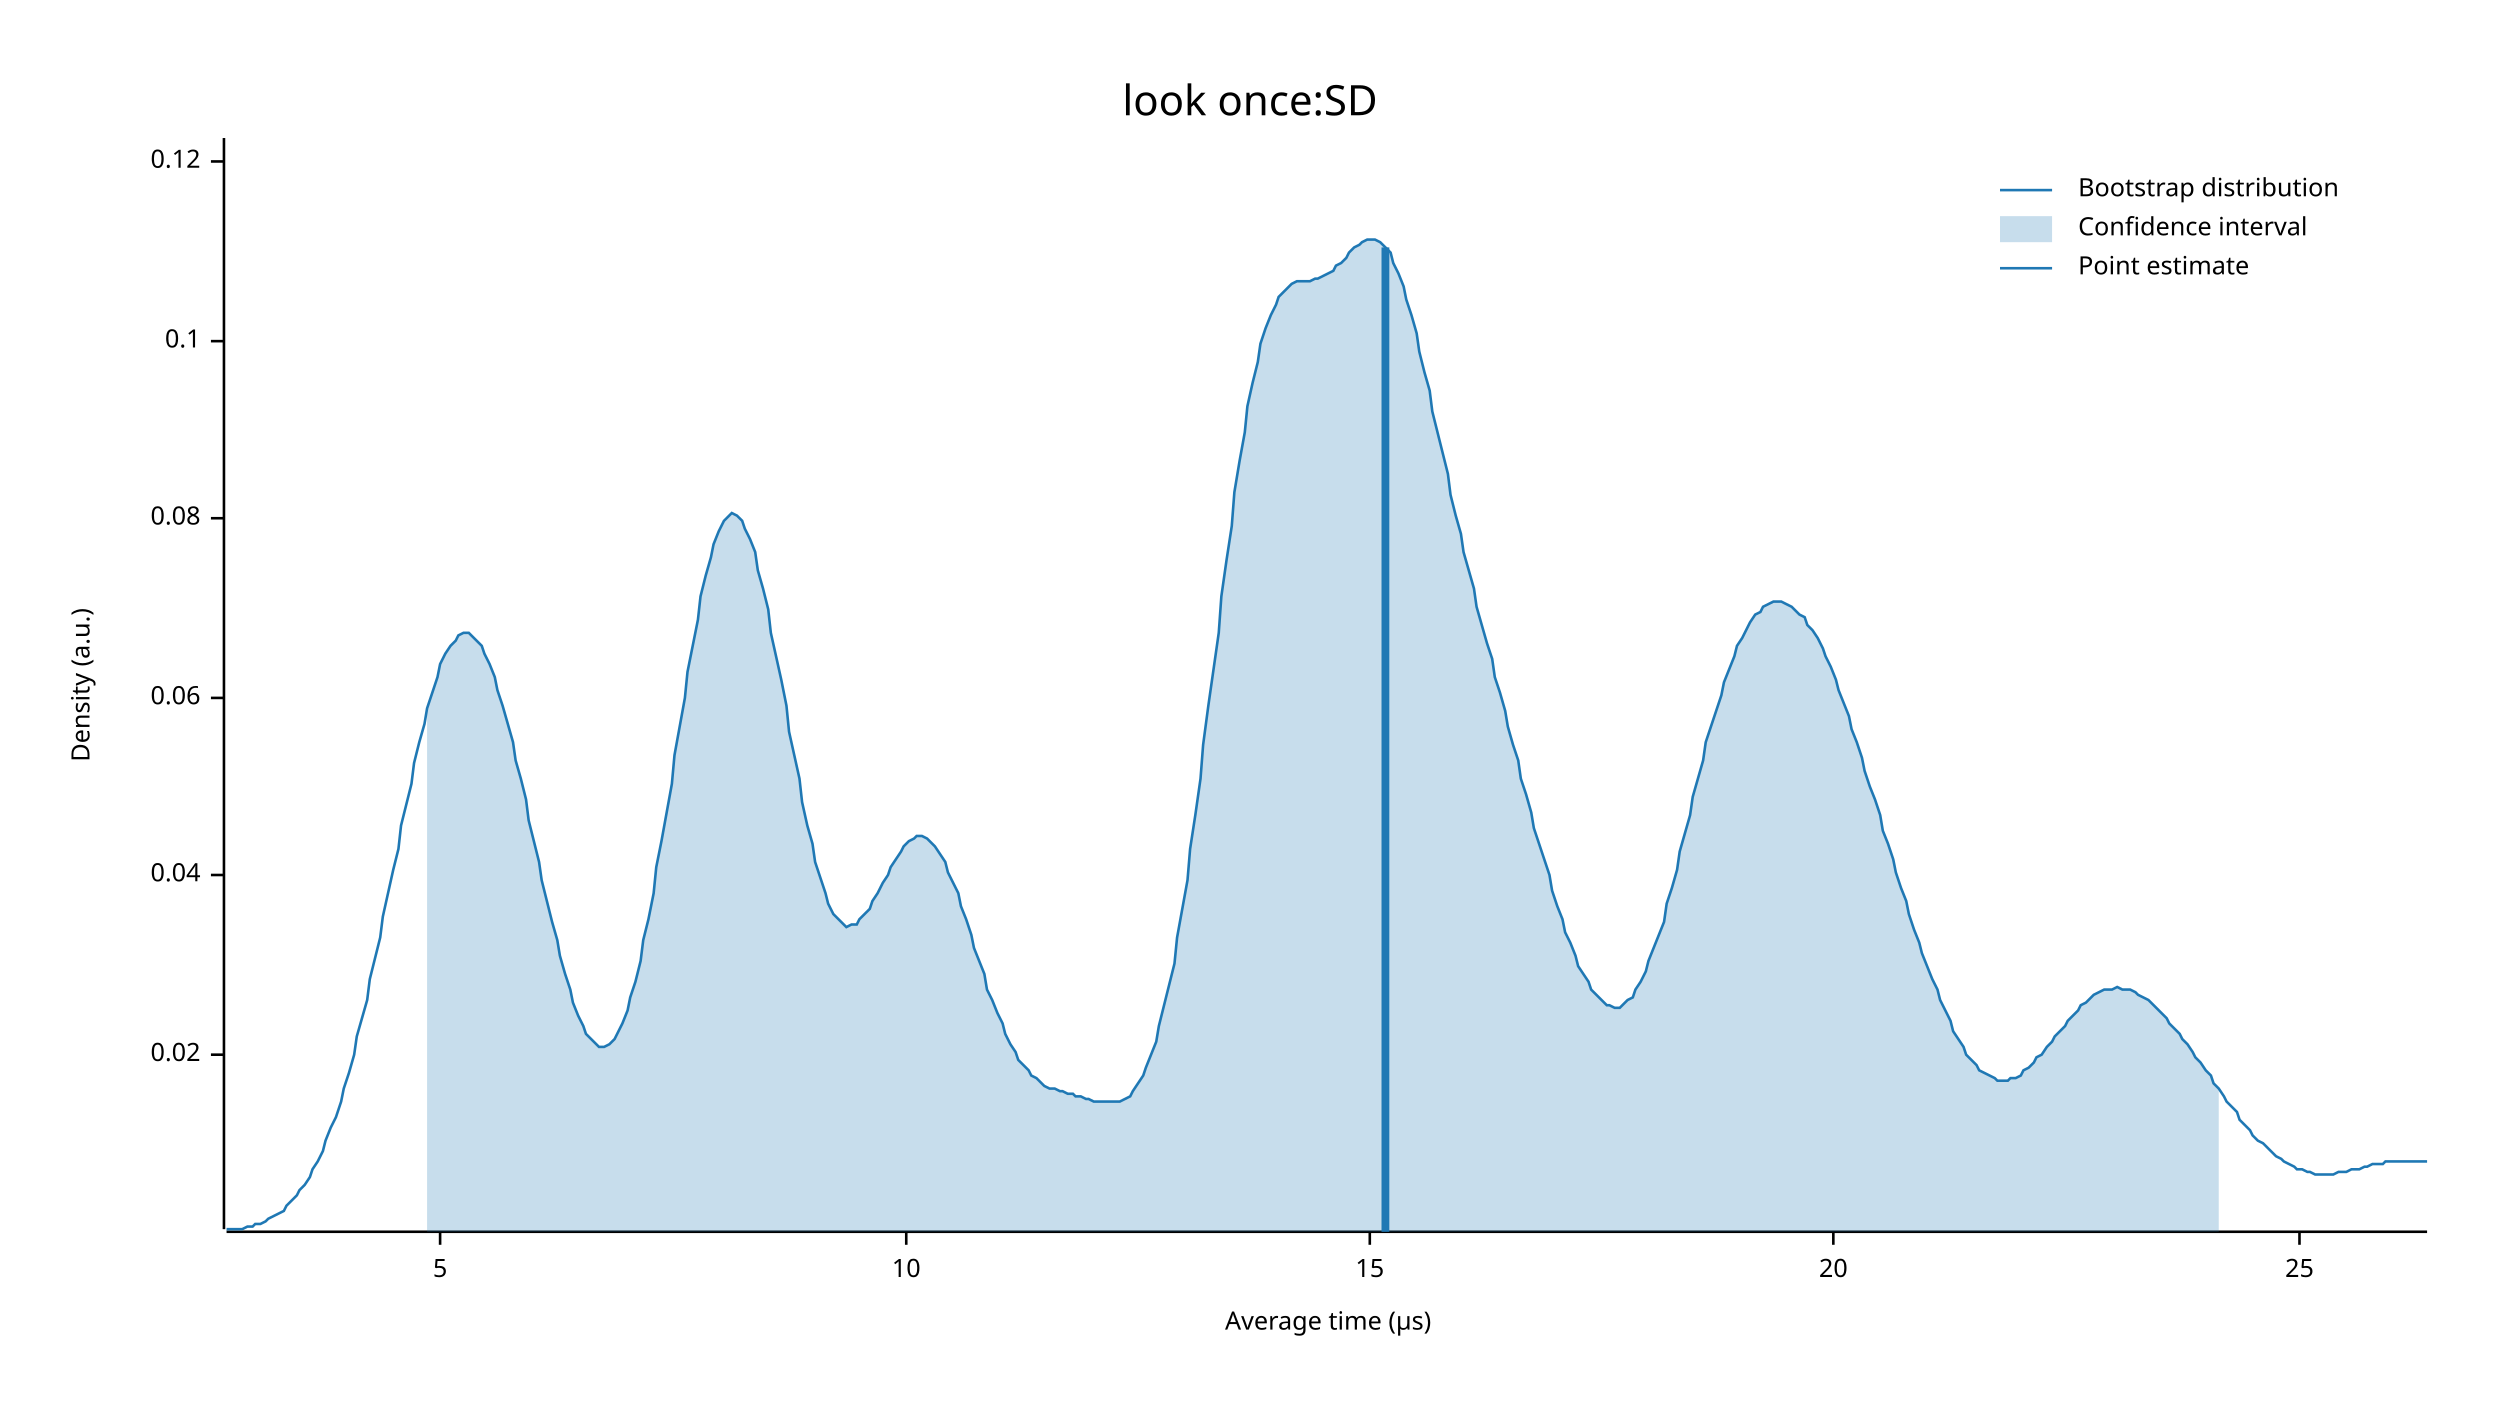
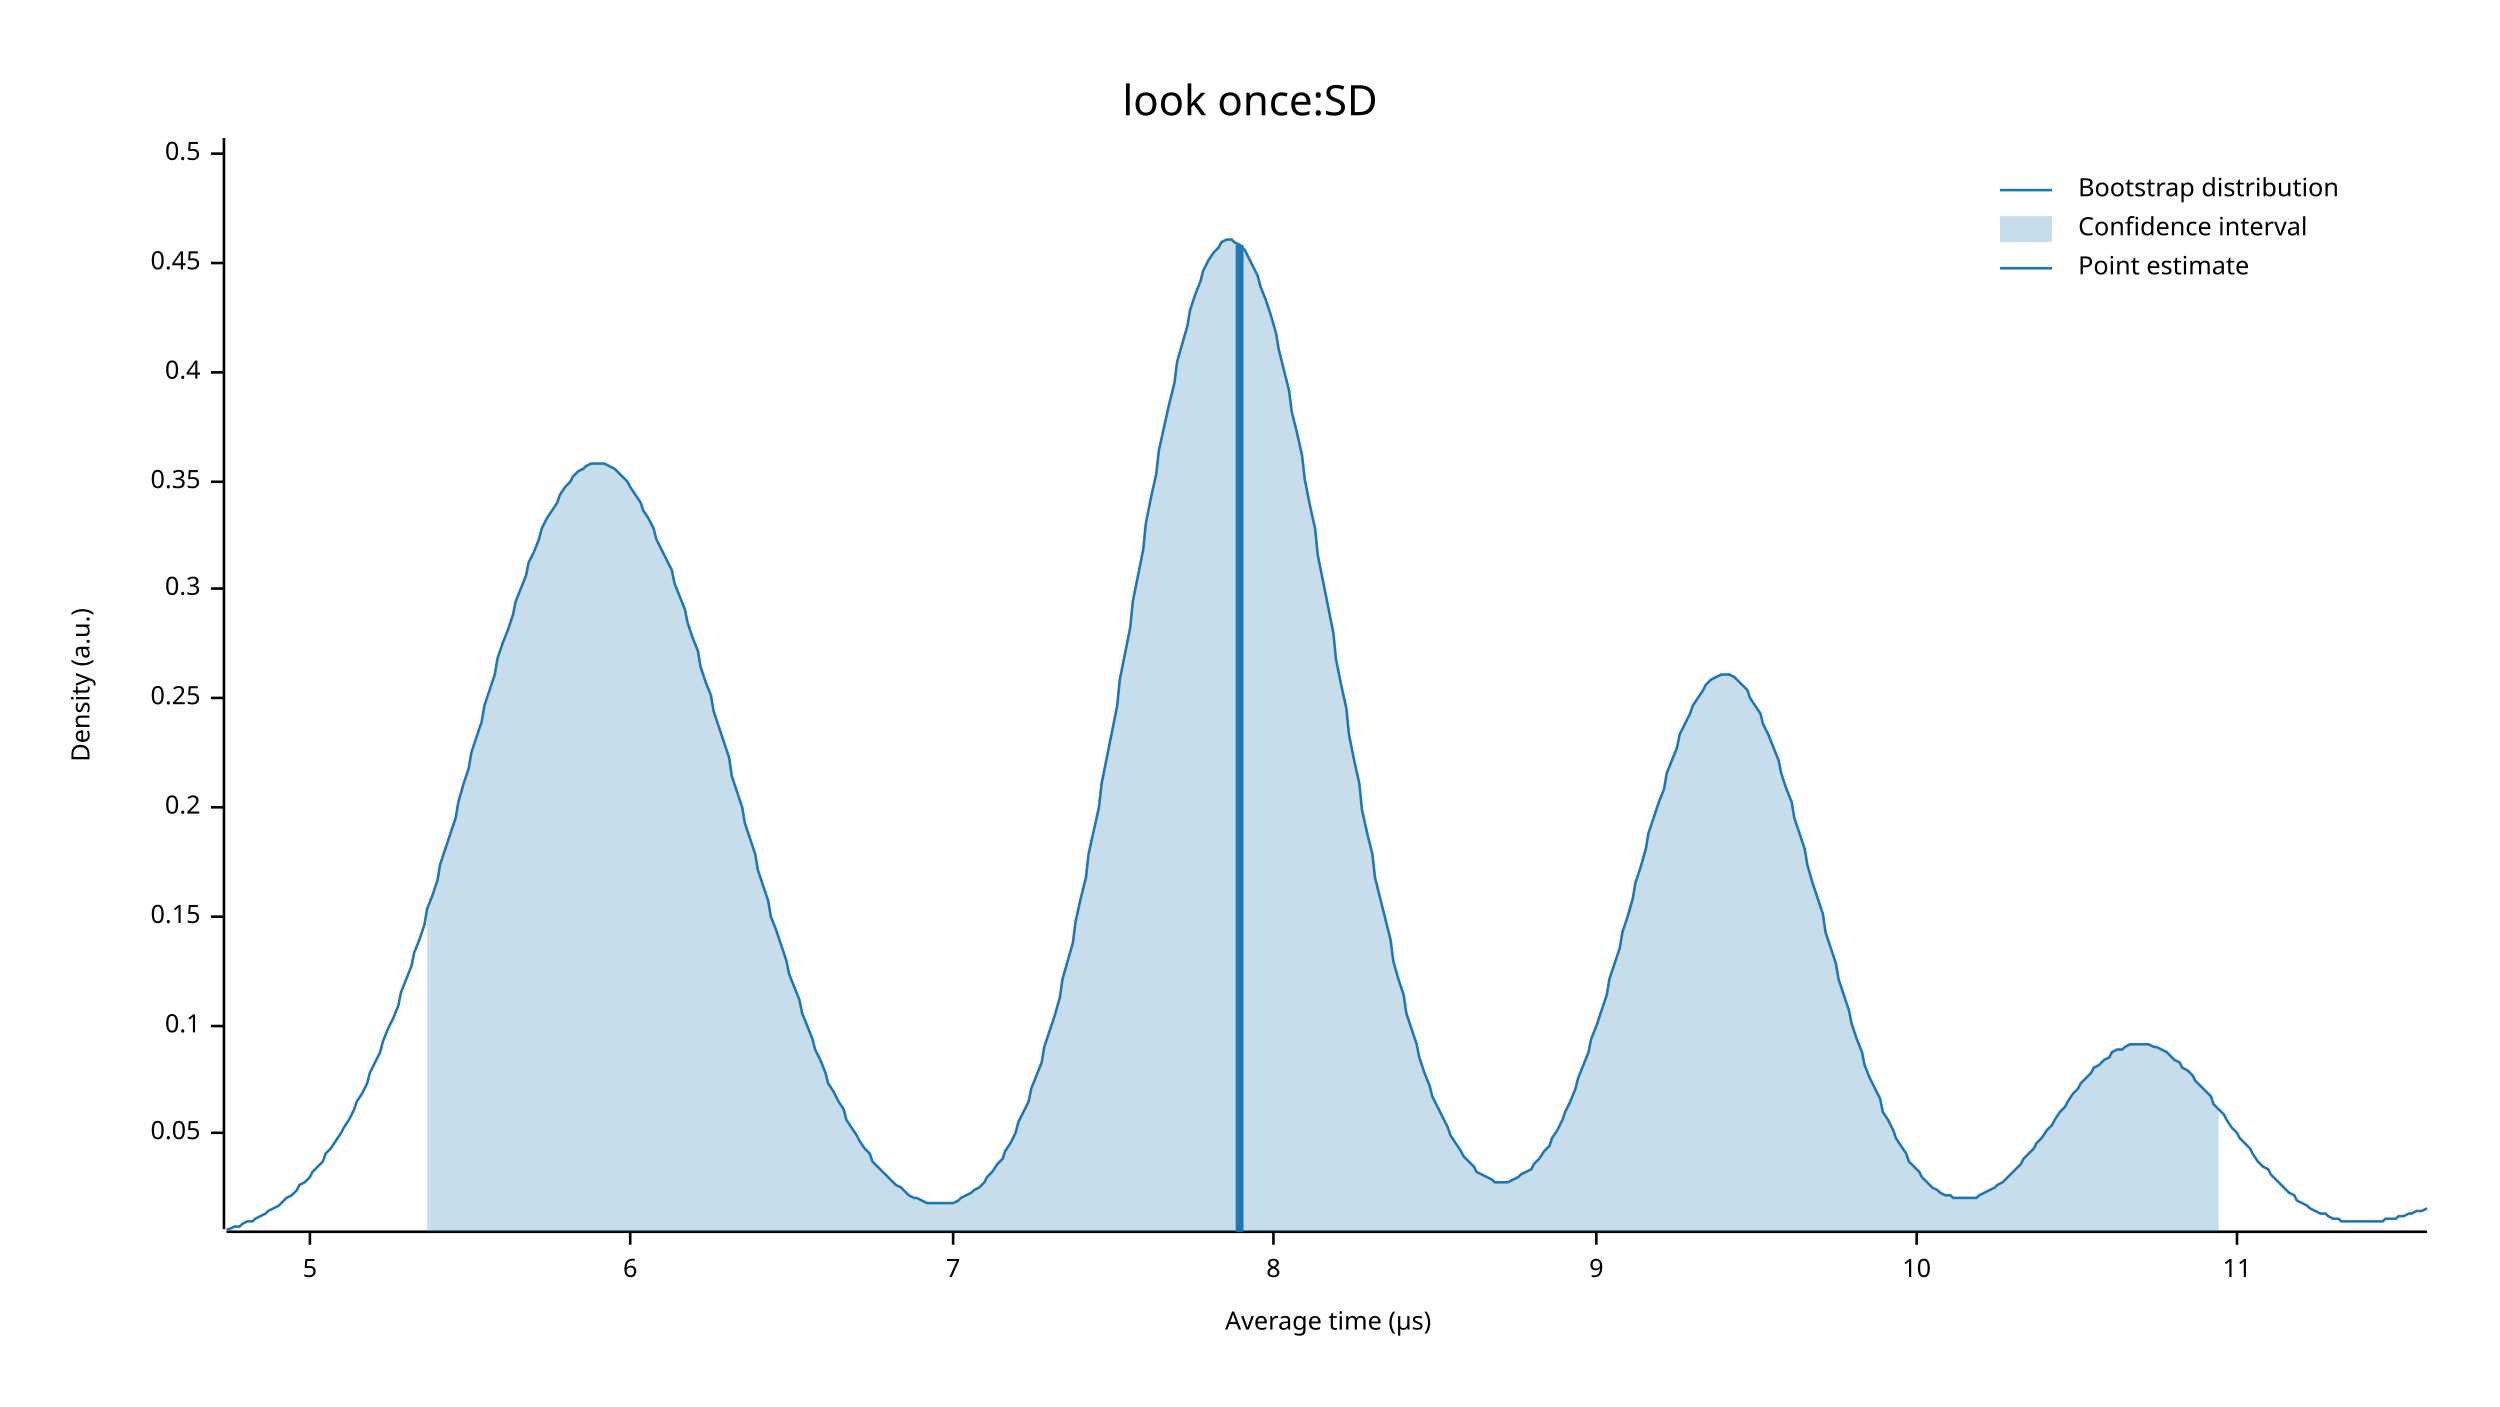
<svg xmlns="http://www.w3.org/2000/svg" width="960" height="540" viewBox="0 0 960 540">
  <text x="480" y="32" dy="0.76em" text-anchor="middle" font-family="sans-serif" font-size="16.129" opacity="1" fill="#000000">
look once:SD
</text>
  <text x="27" y="263" dy="0.76em" text-anchor="middle" font-family="sans-serif" font-size="9.677" opacity="1" fill="#000000" transform="rotate(270, 27, 263)">
Density (a.u.)
</text>
  <text x="510" y="513" dy="-0.5ex" text-anchor="middle" font-family="sans-serif" font-size="9.677" opacity="1" fill="#000000">
Average time (µs)
</text>
  <polyline fill="none" opacity="1" stroke="#000000" stroke-width="1" points="86,53 86,472 " />
-   <text x="77" y="405" dy="0.5ex" text-anchor="end" font-family="sans-serif" font-size="9.677" opacity="1" fill="#000000">
- 0.02
+   <text x="77" y="435" dy="0.5ex" text-anchor="end" font-family="sans-serif" font-size="9.677" opacity="1" fill="#000000">
+ 0.05
</text>
-   <polyline fill="none" opacity="1" stroke="#000000" stroke-width="1" points="81,405 86,405 " />
-   <text x="77" y="336" dy="0.5ex" text-anchor="end" font-family="sans-serif" font-size="9.677" opacity="1" fill="#000000">
- 0.04
+   <polyline fill="none" opacity="1" stroke="#000000" stroke-width="1" points="81,435 86,435 " />
+   <text x="77" y="394" dy="0.5ex" text-anchor="end" font-family="sans-serif" font-size="9.677" opacity="1" fill="#000000">
+ 0.1
</text>
-   <polyline fill="none" opacity="1" stroke="#000000" stroke-width="1" points="81,336 86,336 " />
+   <polyline fill="none" opacity="1" stroke="#000000" stroke-width="1" points="81,394 86,394 " />
+   <text x="77" y="352" dy="0.5ex" text-anchor="end" font-family="sans-serif" font-size="9.677" opacity="1" fill="#000000">
+ 0.15
+ </text>
+   <polyline fill="none" opacity="1" stroke="#000000" stroke-width="1" points="81,352 86,352 " />
+   <text x="77" y="310" dy="0.5ex" text-anchor="end" font-family="sans-serif" font-size="9.677" opacity="1" fill="#000000">
+ 0.2
+ </text>
+   <polyline fill="none" opacity="1" stroke="#000000" stroke-width="1" points="81,310 86,310 " />
  <text x="77" y="268" dy="0.5ex" text-anchor="end" font-family="sans-serif" font-size="9.677" opacity="1" fill="#000000">
- 0.06
+ 0.25
</text>
  <polyline fill="none" opacity="1" stroke="#000000" stroke-width="1" points="81,268 86,268 " />
-   <text x="77" y="199" dy="0.5ex" text-anchor="end" font-family="sans-serif" font-size="9.677" opacity="1" fill="#000000">
- 0.08
+   <text x="77" y="226" dy="0.5ex" text-anchor="end" font-family="sans-serif" font-size="9.677" opacity="1" fill="#000000">
+ 0.3
</text>
-   <polyline fill="none" opacity="1" stroke="#000000" stroke-width="1" points="81,199 86,199 " />
-   <text x="77" y="131" dy="0.5ex" text-anchor="end" font-family="sans-serif" font-size="9.677" opacity="1" fill="#000000">
- 0.1
+   <polyline fill="none" opacity="1" stroke="#000000" stroke-width="1" points="81,226 86,226 " />
+   <text x="77" y="185" dy="0.5ex" text-anchor="end" font-family="sans-serif" font-size="9.677" opacity="1" fill="#000000">
+ 0.35
</text>
-   <polyline fill="none" opacity="1" stroke="#000000" stroke-width="1" points="81,131 86,131 " />
-   <text x="77" y="62" dy="0.5ex" text-anchor="end" font-family="sans-serif" font-size="9.677" opacity="1" fill="#000000">
- 0.12
+   <polyline fill="none" opacity="1" stroke="#000000" stroke-width="1" points="81,185 86,185 " />
+   <text x="77" y="143" dy="0.5ex" text-anchor="end" font-family="sans-serif" font-size="9.677" opacity="1" fill="#000000">
+ 0.4
</text>
-   <polyline fill="none" opacity="1" stroke="#000000" stroke-width="1" points="81,62 86,62 " />
+   <polyline fill="none" opacity="1" stroke="#000000" stroke-width="1" points="81,143 86,143 " />
+   <text x="77" y="101" dy="0.5ex" text-anchor="end" font-family="sans-serif" font-size="9.677" opacity="1" fill="#000000">
+ 0.45
+ </text>
+   <polyline fill="none" opacity="1" stroke="#000000" stroke-width="1" points="81,101 86,101 " />
+   <text x="77" y="59" dy="0.5ex" text-anchor="end" font-family="sans-serif" font-size="9.677" opacity="1" fill="#000000">
+ 0.5
+ </text>
+   <polyline fill="none" opacity="1" stroke="#000000" stroke-width="1" points="81,59 86,59 " />
  <polyline fill="none" opacity="1" stroke="#000000" stroke-width="1" points="87,473 932,473 " />
-   <text x="169" y="483" dy="0.76em" text-anchor="middle" font-family="sans-serif" font-size="9.677" opacity="1" fill="#000000">
+   <text x="119" y="483" dy="0.76em" text-anchor="middle" font-family="sans-serif" font-size="9.677" opacity="1" fill="#000000">
5
</text>
-   <polyline fill="none" opacity="1" stroke="#000000" stroke-width="1" points="169,473 169,478 " />
-   <text x="348" y="483" dy="0.76em" text-anchor="middle" font-family="sans-serif" font-size="9.677" opacity="1" fill="#000000">
+   <polyline fill="none" opacity="1" stroke="#000000" stroke-width="1" points="119,473 119,478 " />
+   <text x="242" y="483" dy="0.76em" text-anchor="middle" font-family="sans-serif" font-size="9.677" opacity="1" fill="#000000">
+ 6
+ </text>
+   <polyline fill="none" opacity="1" stroke="#000000" stroke-width="1" points="242,473 242,478 " />
+   <text x="366" y="483" dy="0.76em" text-anchor="middle" font-family="sans-serif" font-size="9.677" opacity="1" fill="#000000">
+ 7
+ </text>
+   <polyline fill="none" opacity="1" stroke="#000000" stroke-width="1" points="366,473 366,478 " />
+   <text x="489" y="483" dy="0.76em" text-anchor="middle" font-family="sans-serif" font-size="9.677" opacity="1" fill="#000000">
+ 8
+ </text>
+   <polyline fill="none" opacity="1" stroke="#000000" stroke-width="1" points="489,473 489,478 " />
+   <text x="613" y="483" dy="0.76em" text-anchor="middle" font-family="sans-serif" font-size="9.677" opacity="1" fill="#000000">
+ 9
+ </text>
+   <polyline fill="none" opacity="1" stroke="#000000" stroke-width="1" points="613,473 613,478 " />
+   <text x="736" y="483" dy="0.76em" text-anchor="middle" font-family="sans-serif" font-size="9.677" opacity="1" fill="#000000">
10
</text>
-   <polyline fill="none" opacity="1" stroke="#000000" stroke-width="1" points="348,473 348,478 " />
-   <text x="526" y="483" dy="0.76em" text-anchor="middle" font-family="sans-serif" font-size="9.677" opacity="1" fill="#000000">
- 15
+   <polyline fill="none" opacity="1" stroke="#000000" stroke-width="1" points="736,473 736,478 " />
+   <text x="859" y="483" dy="0.76em" text-anchor="middle" font-family="sans-serif" font-size="9.677" opacity="1" fill="#000000">
+ 11
</text>
-   <polyline fill="none" opacity="1" stroke="#000000" stroke-width="1" points="526,473 526,478 " />
-   <text x="704" y="483" dy="0.76em" text-anchor="middle" font-family="sans-serif" font-size="9.677" opacity="1" fill="#000000">
- 20
- </text>
-   <polyline fill="none" opacity="1" stroke="#000000" stroke-width="1" points="704,473 704,478 " />
-   <text x="883" y="483" dy="0.76em" text-anchor="middle" font-family="sans-serif" font-size="9.677" opacity="1" fill="#000000">
- 25
- </text>
-   <polyline fill="none" opacity="1" stroke="#000000" stroke-width="1" points="883,473 883,478 " />
-   <polyline fill="none" opacity="1" stroke="#1F78B4" stroke-width="1" points="87,472 88,472 90,472 92,472 93,472 95,471 97,471 98,470 100,470 102,469 103,468 105,467 107,466 109,465 110,463 112,461 114,459 115,457 117,455 119,452 120,449 122,446 124,442 125,438 127,433 129,429 131,423 132,418 134,412 136,405 137,398 139,391 141,384 142,376 144,368 146,360 147,352 149,343 151,334 153,326 154,317 156,309 158,301 159,293 161,285 163,278 164,272 166,266 168,260 169,255 171,251 173,248 175,246 176,244 178,243 180,243 181,244 183,246 185,248 186,251 188,255 190,260 191,265 193,271 195,278 197,285 198,292 200,299 202,307 203,315 205,323 207,331 208,338 210,346 212,354 214,361 215,367 217,374 219,380 220,385 222,390 224,394 225,397 227,399 229,401 230,402 232,402 234,401 236,399 237,397 239,393 241,388 242,383 244,377 246,369 247,361 249,353 251,343 252,333 254,323 256,312 258,301 259,290 261,279 263,268 264,258 266,248 268,238 269,229 271,221 273,214 274,209 276,204 278,200 280,198 281,197 283,198 285,200 286,203 288,207 290,212 291,219 293,226 295,234 296,243 298,252 300,261 302,271 303,281 305,290 307,299 308,308 310,317 312,324 313,331 315,337 317,343 318,347 320,351 322,353 324,355 325,356 327,355 329,355 330,353 332,351 334,349 335,346 337,343 339,339 341,336 342,333 344,330 346,327 347,325 349,323 351,322 352,321 354,321 356,322 357,323 359,325 361,328 363,331 364,335 366,339 368,343 369,348 371,353 373,359 374,364 376,369 378,374 379,380 381,384 383,389 385,393 386,397 388,401 390,404 391,407 393,409 395,411 396,413 398,414 400,416 401,417 403,418 405,418 407,419 408,419 410,420 412,420 413,421 415,421 417,422 418,422 420,423 422,423 423,423 425,423 427,423 429,423 430,423 432,422 434,421 435,419 437,416 439,413 440,410 442,405 444,400 445,394 447,386 449,378 451,370 452,360 454,349 456,338 457,326 459,313 461,299 462,286 464,271 466,257 468,243 469,229 471,215 473,202 474,189 476,177 478,166 479,156 481,147 483,139 484,132 486,126 488,121 490,117 491,114 493,112 495,110 496,109 498,108 500,108 501,108 503,108 505,107 506,107 508,106 510,105 512,104 513,102 515,101 517,99 518,97 520,95 522,94 523,93 525,92 527,92 528,92 530,93 532,95 534,97 535,101 537,105 539,110 540,115 542,121 544,128 545,135 547,143 549,150 550,158 552,166 554,174 556,182 557,190 559,198 561,205 562,212 564,219 566,226 567,233 569,240 571,247 573,253 574,260 576,266 578,273 579,279 581,286 583,292 584,299 586,305 588,312 589,318 591,324 593,330 595,336 596,342 598,348 600,353 601,358 603,362 605,367 606,371 608,374 610,377 611,380 613,382 615,384 617,386 618,386 620,387 622,387 623,386 625,384 627,383 628,380 630,377 632,373 633,369 635,364 637,359 639,354 640,347 642,341 644,334 645,327 647,320 649,313 650,306 652,299 654,292 655,285 657,279 659,273 661,267 662,262 664,257 666,252 667,248 669,245 671,241 672,239 674,236 676,235 677,233 679,232 681,231 683,231 684,231 686,232 688,233 689,234 691,236 693,237 694,240 696,242 698,245 700,249 701,252 703,256 705,261 706,265 708,270 710,275 711,280 713,285 715,291 716,296 718,302 720,307 722,313 723,319 725,324 727,330 728,335 730,341 732,346 733,351 735,357 737,362 738,366 740,371 742,376 744,380 745,384 747,388 749,392 750,396 752,399 754,402 755,405 757,407 759,409 760,411 762,412 764,413 766,414 767,415 769,415 771,415 772,414 774,414 776,413 777,411 779,410 781,408 782,406 784,405 786,402 788,400 789,398 791,396 793,394 794,392 796,390 798,388 799,386 801,385 803,383 804,382 806,381 808,380 810,380 811,380 813,379 815,380 816,380 818,380 820,381 821,382 823,383 825,384 827,386 828,387 830,389 832,391 833,393 835,395 837,397 838,399 840,401 842,404 843,406 845,408 847,411 849,413 850,416 852,418 854,421 855,423 857,425 859,427 860,430 862,432 864,434 865,436 867,438 869,439 871,441 872,442 874,444 876,445 877,446 879,447 881,448 882,449 884,449 886,450 887,450 889,451 891,451 893,451 894,451 896,451 898,450 899,450 901,450 903,449 904,449 906,449 908,448 909,448 911,447 913,447 915,447 916,446 918,446 920,446 921,446 923,446 925,446 926,446 928,446 930,446 932,446 " />
-   <polygon opacity="0.25" fill="#1F78B4" points="164,272 166,266 168,260 169,255 171,251 173,248 175,246 176,244 178,243 180,243 181,244 183,246 185,248 186,251 188,255 190,260 191,265 193,271 195,278 197,285 198,292 200,299 202,307 203,315 205,323 207,331 208,338 210,346 212,354 214,361 215,367 217,374 219,380 220,385 222,390 224,394 225,397 227,399 229,401 230,402 232,402 234,401 236,399 237,397 239,393 241,388 242,383 244,377 246,369 247,361 249,353 251,343 252,333 254,323 256,312 258,301 259,290 261,279 263,268 264,258 266,248 268,238 269,229 271,221 273,214 274,209 276,204 278,200 280,198 281,197 283,198 285,200 286,203 288,207 290,212 291,219 293,226 295,234 296,243 298,252 300,261 302,271 303,281 305,290 307,299 308,308 310,317 312,324 313,331 315,337 317,343 318,347 320,351 322,353 324,355 325,356 327,355 329,355 330,353 332,351 334,349 335,346 337,343 339,339 341,336 342,333 344,330 346,327 347,325 349,323 351,322 352,321 354,321 356,322 357,323 359,325 361,328 363,331 364,335 366,339 368,343 369,348 371,353 373,359 374,364 376,369 378,374 379,380 381,384 383,389 385,393 386,397 388,401 390,404 391,407 393,409 395,411 396,413 398,414 400,416 401,417 403,418 405,418 407,419 408,419 410,420 412,420 413,421 415,421 417,422 418,422 420,423 422,423 423,423 425,423 427,423 429,423 430,423 432,422 434,421 435,419 437,416 439,413 440,410 442,405 444,400 445,394 447,386 449,378 451,370 452,360 454,349 456,338 457,326 459,313 461,299 462,286 464,271 466,257 468,243 469,229 471,215 473,202 474,189 476,177 478,166 479,156 481,147 483,139 484,132 486,126 488,121 490,117 491,114 493,112 495,110 496,109 498,108 500,108 501,108 503,108 505,107 506,107 508,106 510,105 512,104 513,102 515,101 517,99 518,97 520,95 522,94 523,93 525,92 527,92 528,92 530,93 532,95 534,97 535,101 537,105 539,110 540,115 542,121 544,128 545,135 547,143 549,150 550,158 552,166 554,174 556,182 557,190 559,198 561,205 562,212 564,219 566,226 567,233 569,240 571,247 573,253 574,260 576,266 578,273 579,279 581,286 583,292 584,299 586,305 588,312 589,318 591,324 593,330 595,336 596,342 598,348 600,353 601,358 603,362 605,367 606,371 608,374 610,377 611,380 613,382 615,384 617,386 618,386 620,387 622,387 623,386 625,384 627,383 628,380 630,377 632,373 633,369 635,364 637,359 639,354 640,347 642,341 644,334 645,327 647,320 649,313 650,306 652,299 654,292 655,285 657,279 659,273 661,267 662,262 664,257 666,252 667,248 669,245 671,241 672,239 674,236 676,235 677,233 679,232 681,231 683,231 684,231 686,232 688,233 689,234 691,236 693,237 694,240 696,242 698,245 700,249 701,252 703,256 705,261 706,265 708,270 710,275 711,280 713,285 715,291 716,296 718,302 720,307 722,313 723,319 725,324 727,330 728,335 730,341 732,346 733,351 735,357 737,362 738,366 740,371 742,376 744,380 745,384 747,388 749,392 750,396 752,399 754,402 755,405 757,407 759,409 760,411 762,412 764,413 766,414 767,415 769,415 771,415 772,414 774,414 776,413 777,411 779,410 781,408 782,406 784,405 786,402 788,400 789,398 791,396 793,394 794,392 796,390 798,388 799,386 801,385 803,383 804,382 806,381 808,380 810,380 811,380 813,379 815,380 816,380 818,380 820,381 821,382 823,383 825,384 827,386 828,387 830,389 832,391 833,393 835,395 837,397 838,399 840,401 842,404 843,406 845,408 847,411 849,413 850,416 852,418 852,473 164,473 " />
-   <polyline fill="none" opacity="1" stroke="#1F78B4" stroke-width="3" points="532,473 532,95 " />
+   <polyline fill="none" opacity="1" stroke="#000000" stroke-width="1" points="859,473 859,478 " />
+   <polyline fill="none" opacity="1" stroke="#1F78B4" stroke-width="1" points="87,472 88,472 90,471 92,471 93,470 95,469 97,469 98,468 100,467 102,466 103,465 105,464 107,463 109,461 110,460 112,459 114,457 115,455 117,454 119,452 120,450 122,448 124,446 125,443 127,441 129,438 131,435 132,433 134,430 136,426 137,423 139,420 141,416 142,412 144,408 146,404 147,400 149,395 151,391 153,386 154,381 156,376 158,371 159,366 161,361 163,355 164,349 166,344 168,338 169,332 171,326 173,320 175,314 176,308 178,301 180,295 181,289 183,283 185,277 186,271 188,265 190,259 191,253 193,247 195,242 197,236 198,231 200,226 202,221 203,216 205,212 207,207 208,203 210,199 212,196 214,193 215,190 217,187 219,185 220,183 222,181 224,180 225,179 227,178 229,178 230,178 232,178 234,179 236,180 237,181 239,183 241,185 242,187 244,190 246,193 247,196 249,199 251,203 252,207 254,211 256,215 258,219 259,224 261,229 263,234 264,239 266,245 268,250 269,256 271,262 273,267 274,273 276,279 278,285 280,291 281,298 283,304 285,310 286,316 288,322 290,328 291,334 293,340 295,346 296,352 298,357 300,363 302,369 303,374 305,379 307,384 308,389 310,394 312,399 313,403 315,407 317,412 318,416 320,419 322,423 324,426 325,430 327,433 329,436 330,438 332,441 334,443 335,446 337,448 339,450 341,452 342,453 344,455 346,456 347,457 349,459 351,460 352,460 354,461 356,462 357,462 359,462 361,462 363,462 364,462 366,462 368,461 369,460 371,459 373,458 374,457 376,456 378,454 379,452 381,450 383,447 385,445 386,442 388,439 390,435 391,431 393,427 395,423 396,418 398,413 400,408 401,402 403,396 405,390 407,383 408,376 410,369 412,362 413,354 415,345 417,337 418,328 420,319 422,310 423,301 425,291 427,281 429,271 430,261 432,251 434,241 435,231 437,221 439,211 440,201 442,191 444,182 445,173 447,164 449,155 451,147 452,139 454,132 456,125 457,119 459,113 461,108 462,104 464,100 466,97 468,95 469,93 471,92 473,92 474,93 476,94 478,96 479,98 481,102 483,106 484,110 486,115 488,121 490,128 491,134 493,142 495,150 496,158 498,166 500,175 501,184 503,194 505,203 506,213 508,223 510,233 512,243 513,253 515,263 517,272 518,282 520,292 522,301 523,311 525,320 527,328 528,337 530,345 532,353 534,361 535,369 537,376 539,382 540,389 542,395 544,401 545,406 547,412 549,417 550,421 552,425 554,429 556,433 557,436 559,439 561,442 562,444 564,446 566,448 567,450 569,451 571,452 573,453 574,454 576,454 578,454 579,454 581,453 583,452 584,451 586,450 588,449 589,447 591,445 593,442 595,440 596,437 598,434 600,430 601,427 603,423 605,418 606,414 608,409 610,404 611,399 613,394 615,388 617,382 618,376 620,370 622,364 623,358 625,352 627,345 628,339 630,333 632,326 633,320 635,314 637,308 639,303 640,297 642,292 644,287 645,282 647,278 649,274 650,271 652,268 654,265 655,263 657,261 659,260 661,259 662,259 664,259 666,260 667,261 669,263 671,265 672,268 674,271 676,274 677,278 679,282 681,287 683,292 684,297 686,303 688,308 689,314 691,320 693,326 694,332 696,339 698,345 700,351 701,358 703,364 705,370 706,376 708,382 710,388 711,393 713,399 715,404 716,409 718,414 720,418 722,422 723,427 725,430 727,434 728,437 730,440 732,443 733,446 735,448 737,450 738,452 740,454 742,456 744,457 745,458 747,459 749,459 750,460 752,460 754,460 755,460 757,460 759,460 760,459 762,458 764,457 766,456 767,455 769,454 771,452 772,451 774,449 776,447 777,445 779,443 781,441 782,439 784,437 786,434 788,432 789,430 791,427 793,425 794,423 796,420 798,418 799,416 801,414 803,412 804,410 806,409 808,407 810,406 811,404 813,403 815,403 816,402 818,401 820,401 821,401 823,401 825,401 827,402 828,402 830,403 832,404 833,405 835,407 837,408 838,410 840,411 842,413 843,415 845,417 847,419 849,421 850,424 852,426 854,428 855,430 857,433 859,435 860,437 862,439 864,441 865,443 867,446 869,448 871,449 872,451 874,453 876,455 877,456 879,458 881,459 882,461 884,462 886,463 887,464 889,465 891,466 893,466 894,467 896,468 898,468 899,469 901,469 903,469 904,469 906,469 908,469 909,469 911,469 913,469 915,469 916,468 918,468 920,468 921,467 923,467 925,466 926,466 928,465 930,465 932,464 " />
+   <polygon opacity="0.25" fill="#1F78B4" points="164,349 166,344 168,338 169,332 171,326 173,320 175,314 176,308 178,301 180,295 181,289 183,283 185,277 186,271 188,265 190,259 191,253 193,247 195,242 197,236 198,231 200,226 202,221 203,216 205,212 207,207 208,203 210,199 212,196 214,193 215,190 217,187 219,185 220,183 222,181 224,180 225,179 227,178 229,178 230,178 232,178 234,179 236,180 237,181 239,183 241,185 242,187 244,190 246,193 247,196 249,199 251,203 252,207 254,211 256,215 258,219 259,224 261,229 263,234 264,239 266,245 268,250 269,256 271,262 273,267 274,273 276,279 278,285 280,291 281,298 283,304 285,310 286,316 288,322 290,328 291,334 293,340 295,346 296,352 298,357 300,363 302,369 303,374 305,379 307,384 308,389 310,394 312,399 313,403 315,407 317,412 318,416 320,419 322,423 324,426 325,430 327,433 329,436 330,438 332,441 334,443 335,446 337,448 339,450 341,452 342,453 344,455 346,456 347,457 349,459 351,460 352,460 354,461 356,462 357,462 359,462 361,462 363,462 364,462 366,462 368,461 369,460 371,459 373,458 374,457 376,456 378,454 379,452 381,450 383,447 385,445 386,442 388,439 390,435 391,431 393,427 395,423 396,418 398,413 400,408 401,402 403,396 405,390 407,383 408,376 410,369 412,362 413,354 415,345 417,337 418,328 420,319 422,310 423,301 425,291 427,281 429,271 430,261 432,251 434,241 435,231 437,221 439,211 440,201 442,191 444,182 445,173 447,164 449,155 451,147 452,139 454,132 456,125 457,119 459,113 461,108 462,104 464,100 466,97 468,95 469,93 471,92 473,92 474,93 476,94 478,96 479,98 481,102 483,106 484,110 486,115 488,121 490,128 491,134 493,142 495,150 496,158 498,166 500,175 501,184 503,194 505,203 506,213 508,223 510,233 512,243 513,253 515,263 517,272 518,282 520,292 522,301 523,311 525,320 527,328 528,337 530,345 532,353 534,361 535,369 537,376 539,382 540,389 542,395 544,401 545,406 547,412 549,417 550,421 552,425 554,429 556,433 557,436 559,439 561,442 562,444 564,446 566,448 567,450 569,451 571,452 573,453 574,454 576,454 578,454 579,454 581,453 583,452 584,451 586,450 588,449 589,447 591,445 593,442 595,440 596,437 598,434 600,430 601,427 603,423 605,418 606,414 608,409 610,404 611,399 613,394 615,388 617,382 618,376 620,370 622,364 623,358 625,352 627,345 628,339 630,333 632,326 633,320 635,314 637,308 639,303 640,297 642,292 644,287 645,282 647,278 649,274 650,271 652,268 654,265 655,263 657,261 659,260 661,259 662,259 664,259 666,260 667,261 669,263 671,265 672,268 674,271 676,274 677,278 679,282 681,287 683,292 684,297 686,303 688,308 689,314 691,320 693,326 694,332 696,339 698,345 700,351 701,358 703,364 705,370 706,376 708,382 710,388 711,393 713,399 715,404 716,409 718,414 720,418 722,422 723,427 725,430 727,434 728,437 730,440 732,443 733,446 735,448 737,450 738,452 740,454 742,456 744,457 745,458 747,459 749,459 750,460 752,460 754,460 755,460 757,460 759,460 760,459 762,458 764,457 766,456 767,455 769,454 771,452 772,451 774,449 776,447 777,445 779,443 781,441 782,439 784,437 786,434 788,432 789,430 791,427 793,425 794,423 796,420 798,418 799,416 801,414 803,412 804,410 806,409 808,407 810,406 811,404 813,403 815,403 816,402 818,401 820,401 821,401 823,401 825,401 827,402 828,402 830,403 832,404 833,405 835,407 837,408 838,410 840,411 842,413 843,415 845,417 847,419 849,421 850,424 852,426 852,473 164,473 " />
+   <polyline fill="none" opacity="1" stroke="#1F78B4" stroke-width="3" points="476,473 476,94 " />
  <text x="798" y="68" dy="0.76em" text-anchor="start" font-family="sans-serif" font-size="9.677" opacity="1" fill="#000000">
Bootstrap distribution
</text>
  <text x="798" y="83" dy="0.76em" text-anchor="start" font-family="sans-serif" font-size="9.677" opacity="1" fill="#000000">
Confidence interval
</text>
  <text x="798" y="98" dy="0.76em" text-anchor="start" font-family="sans-serif" font-size="9.677" opacity="1" fill="#000000">
Point estimate
</text>
  <polyline fill="none" opacity="1" stroke="#1F78B4" stroke-width="1" points="768,73 788,73 " />
  <rect x="768" y="83" width="20" height="10" opacity="0.25" fill="#1F78B4" stroke="none" />
  <polyline fill="none" opacity="1" stroke="#1F78B4" stroke-width="1" points="768,103 788,103 " />
</svg>
